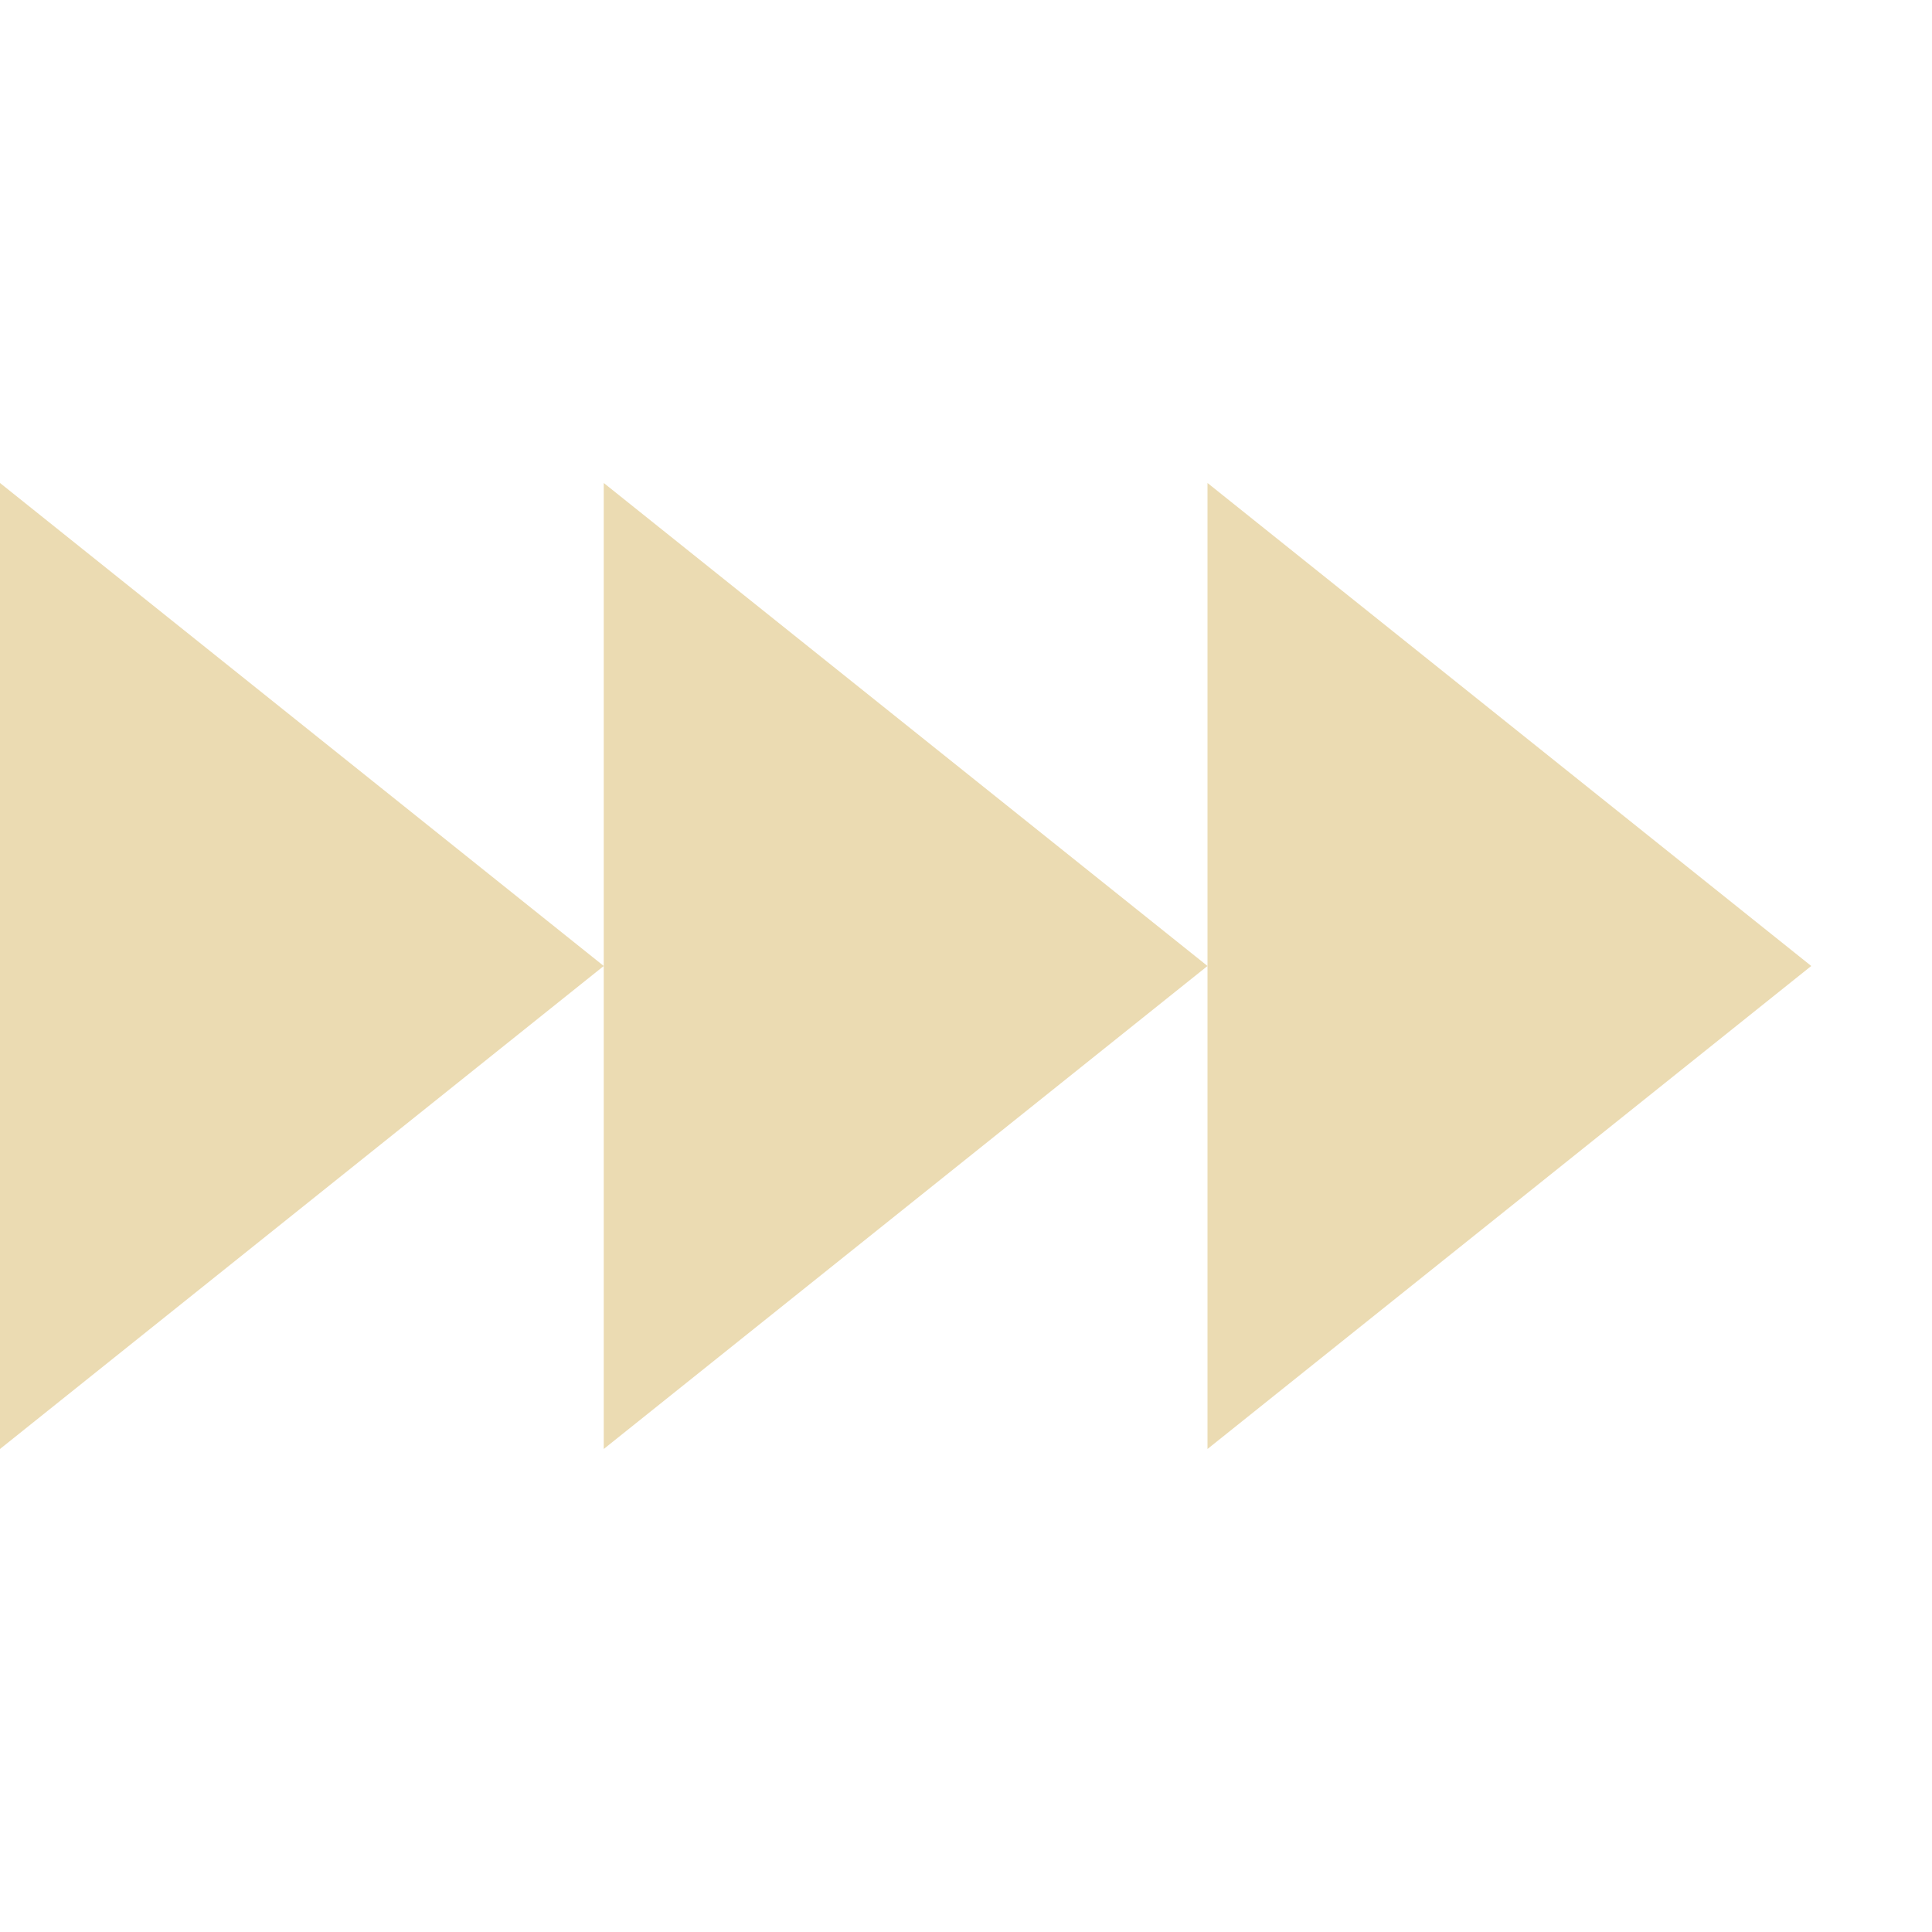
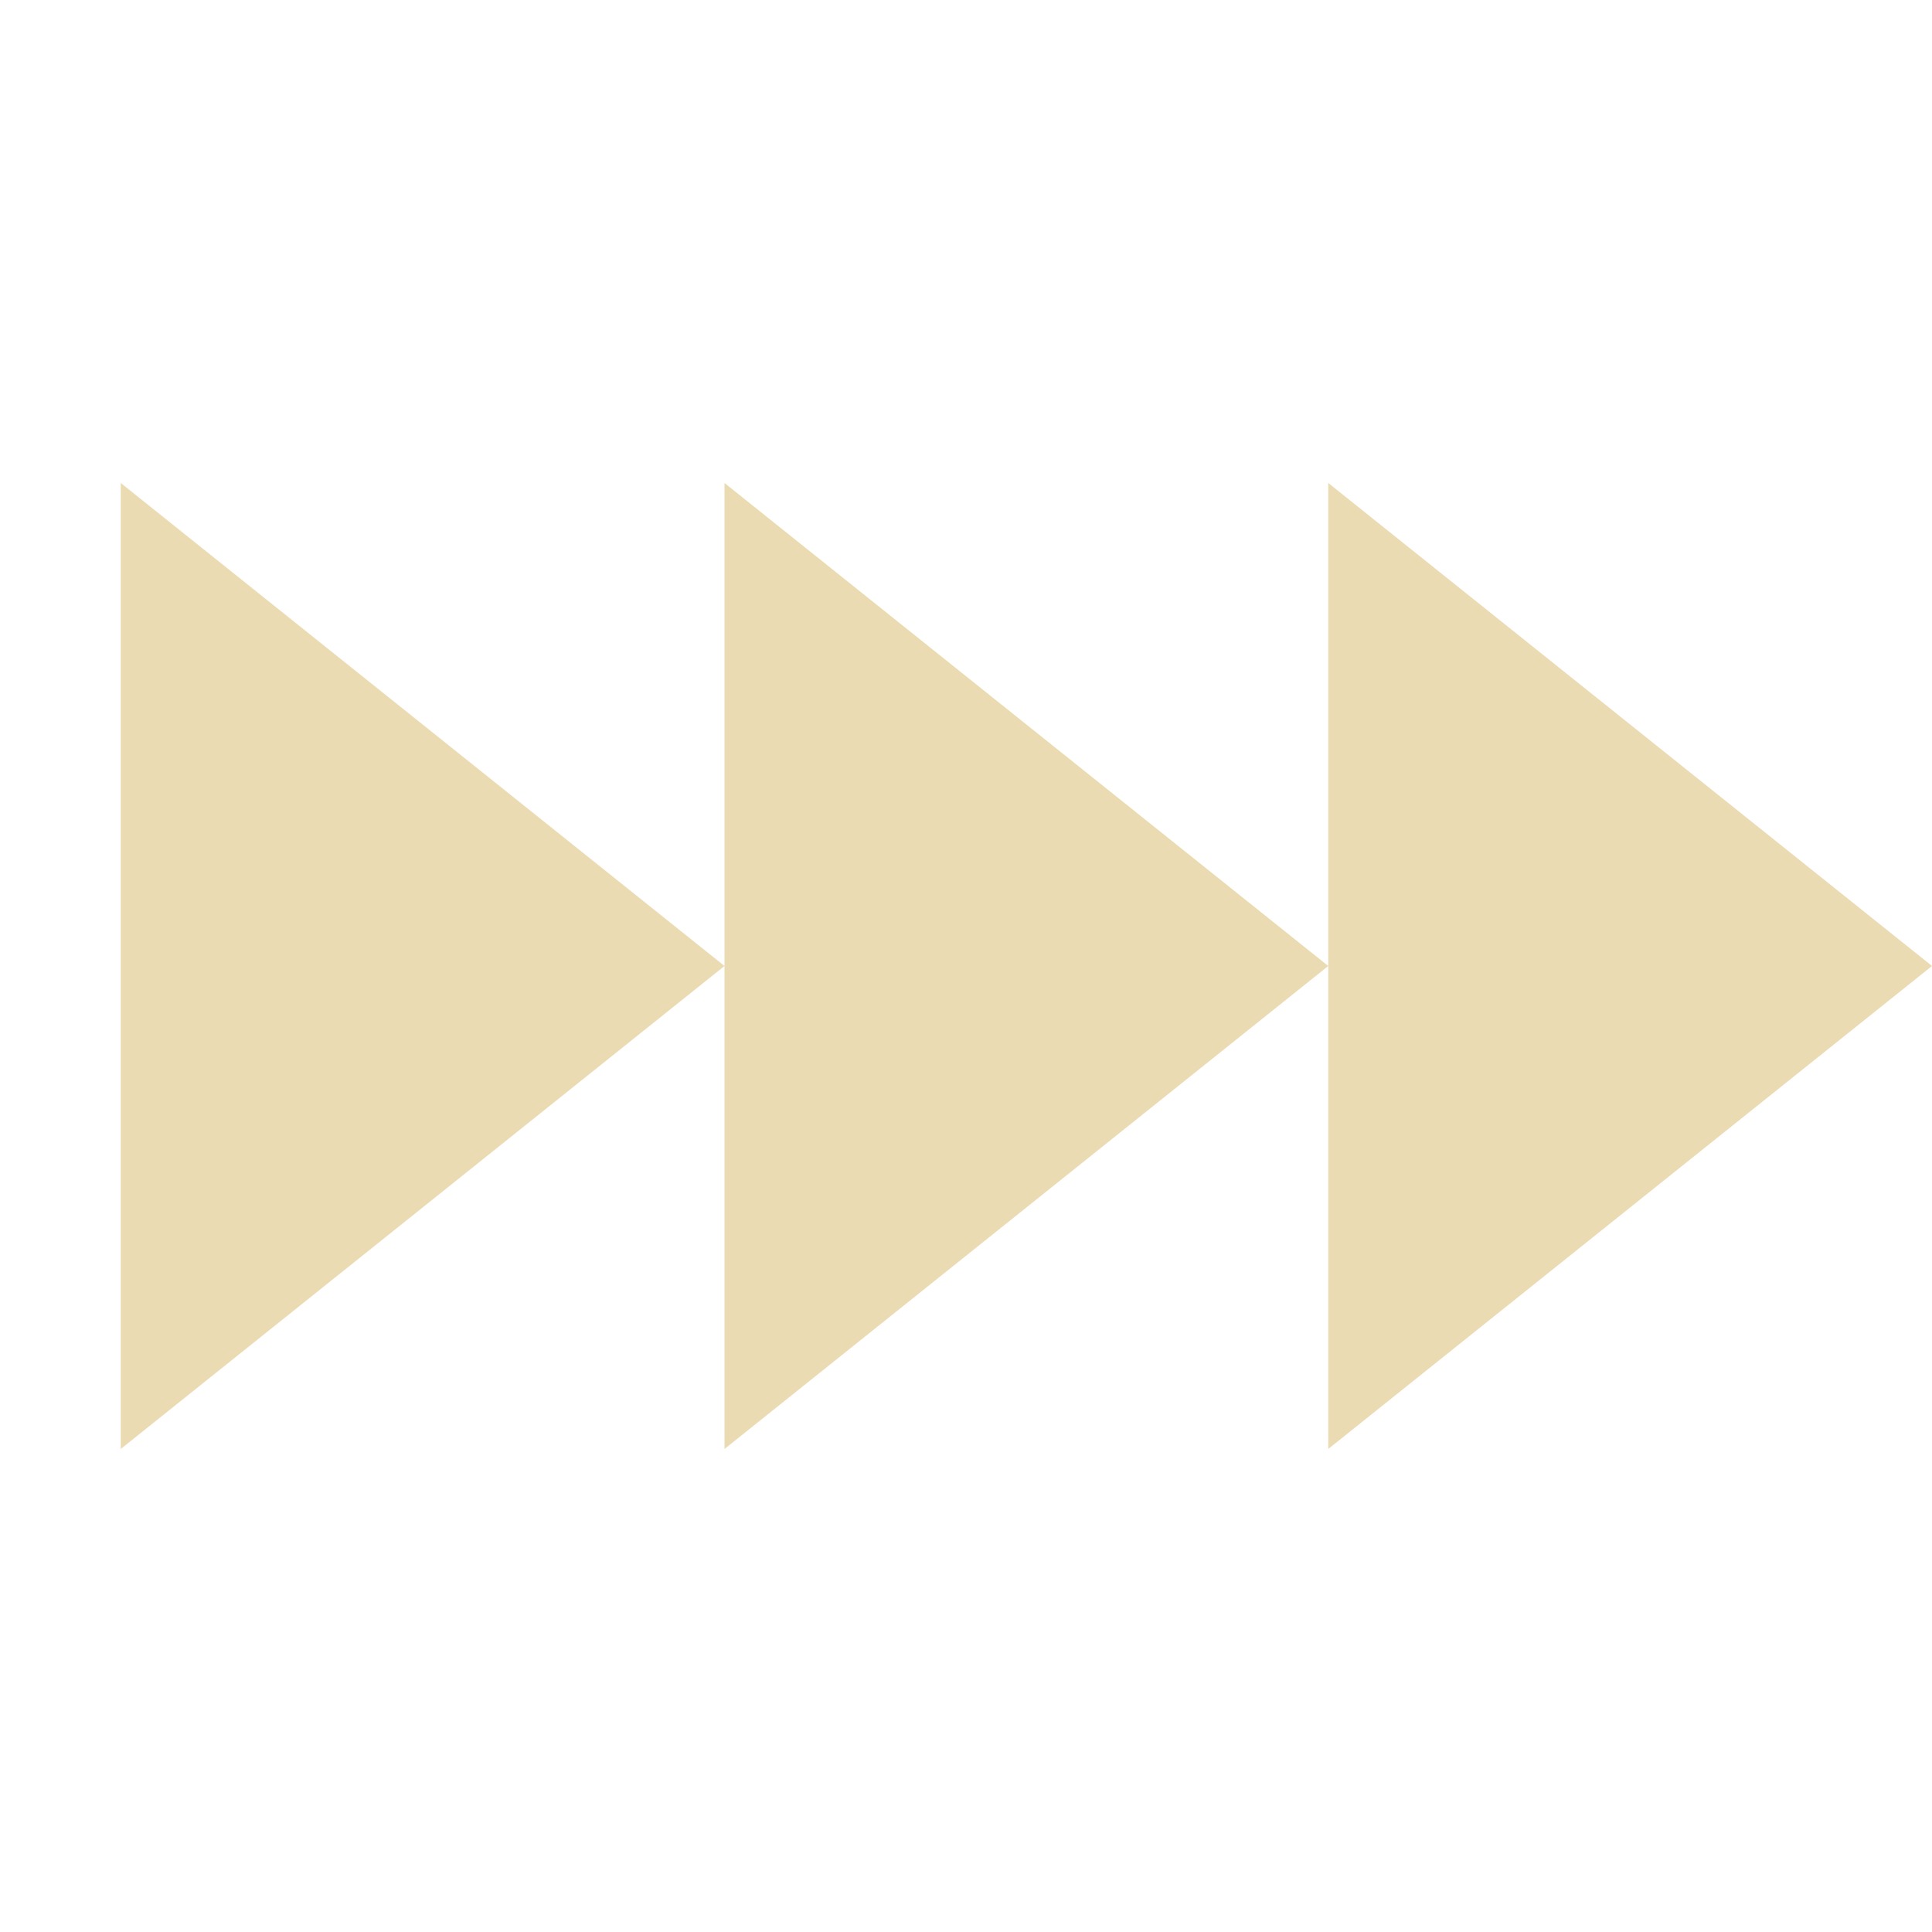
<svg xmlns="http://www.w3.org/2000/svg" width="16" height="16" version="1.1">
  <defs>
    <style type="text/css">.ColorScheme-Text { color:#ebdbb2; } .ColorScheme-Highlight { color:#458588; }</style>
  </defs>
-   <path class="ColorScheme-Text" d="m0 4v4 4l5-4-5-4zm5 4v4l5-4-5-4v4zm5 0v4l5-4-5-4v4z" fill="currentColor" />
+   <path class="ColorScheme-Text" d="m1 4v8l5-4zm5 4v4l5-4-5-4zm5 0v4l5-4-5-4z" fill="currentColor" />
</svg>
